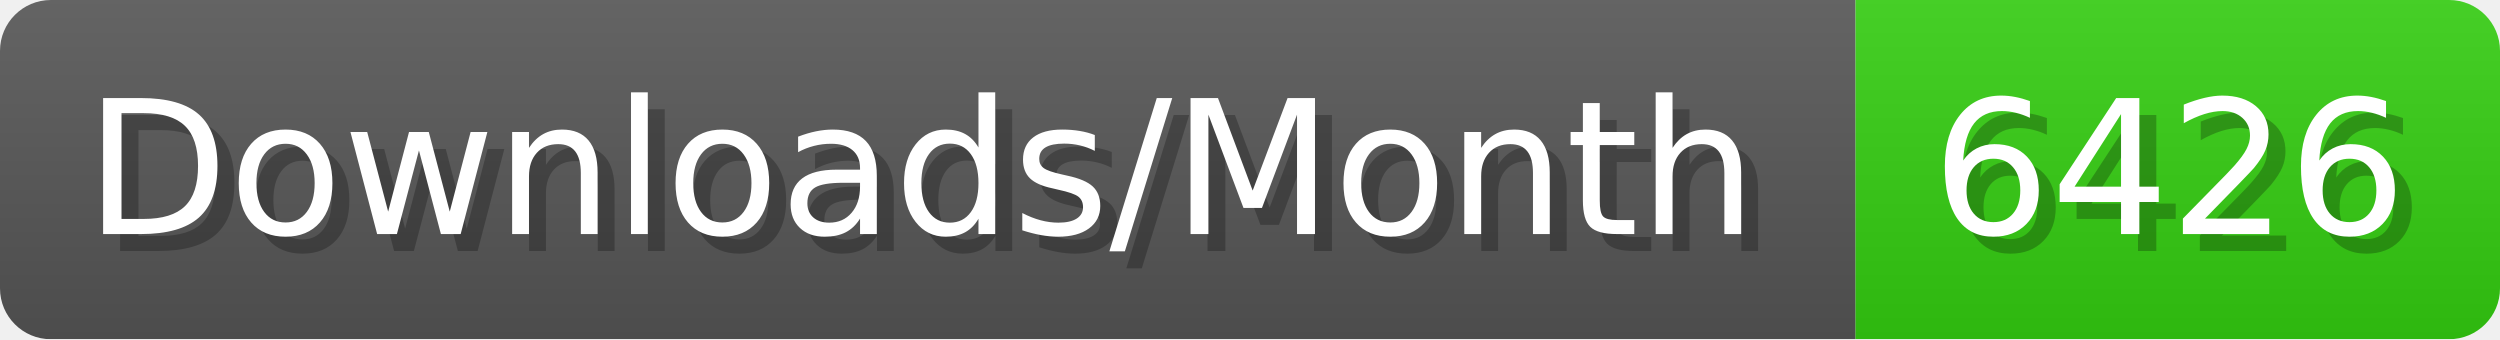
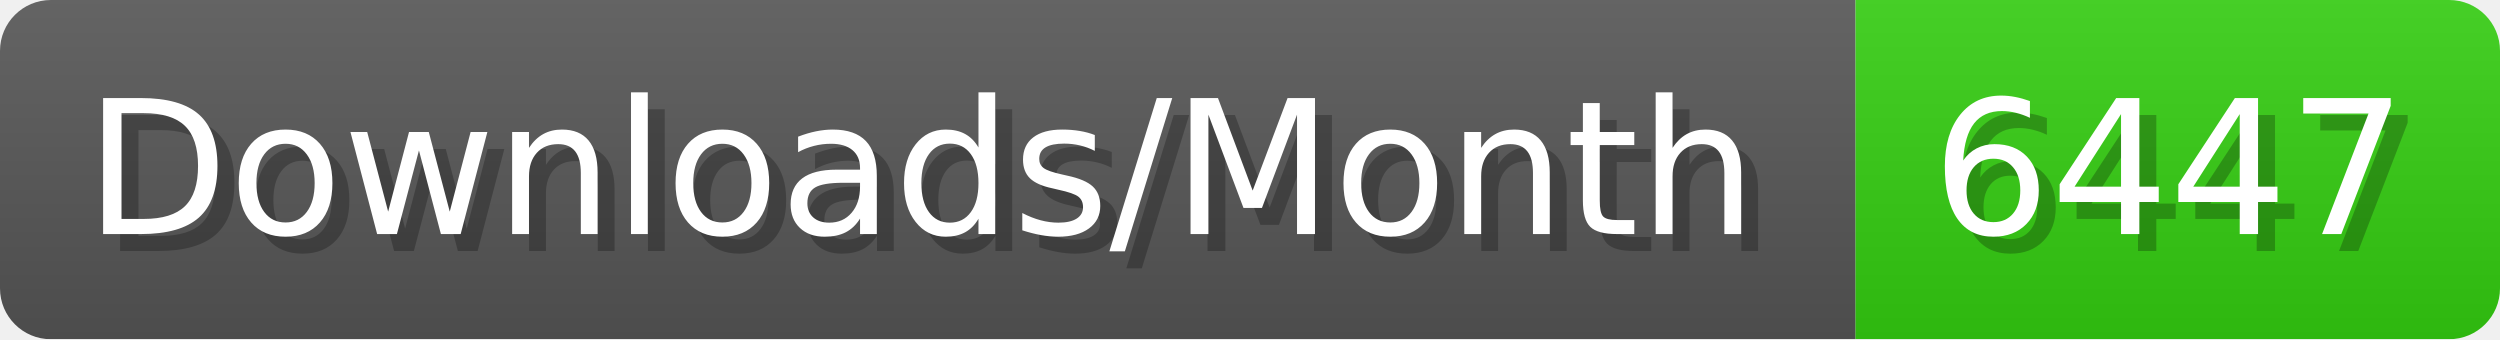
- <svg xmlns="http://www.w3.org/2000/svg" width="147.4" height="20" viewBox="0 0 1474 200" role="img" aria-label="Downloads/Month: 6426">
+ <svg xmlns="http://www.w3.org/2000/svg" width="147.4" height="20" viewBox="0 0 1474 200" role="img" aria-label="Downloads/Month: 6447">
  <linearGradient id="YlXUI" x2="0" y2="100%">
    <stop offset="0" stop-opacity=".1" stop-color="#EEE" />
    <stop offset="1" stop-opacity=".1" />
  </linearGradient>
  <mask id="JHhop">
    <rect width="1474" height="200" rx="30" fill="#FFF" />
  </mask>
  <g mask="url(#JHhop)">
    <rect width="1094" height="200" fill="#555" />
    <rect width="380" height="200" fill="#3C1" x="1094" />
    <rect width="1474" height="200" fill="url(#YlXUI)" />
  </g>
  <g aria-hidden="true" fill="#fff" text-anchor="start" font-family="Verdana,DejaVu Sans,sans-serif" font-size="110">
    <text x="60" y="148" textLength="994" fill="#000" opacity="0.25">Downloads/Month</text>
    <text x="50" y="138" textLength="994">Downloads/Month</text>
-     <text x="1149" y="148" textLength="280" fill="#000" opacity="0.25">6426</text>
-     <text x="1139" y="138" textLength="280">6426</text>
+     <text x="1149" y="148" textLength="280" fill="#000" opacity="0.25">6447</text>
+     <text x="1139" y="138" textLength="280">6447</text>
  </g>
</svg>
